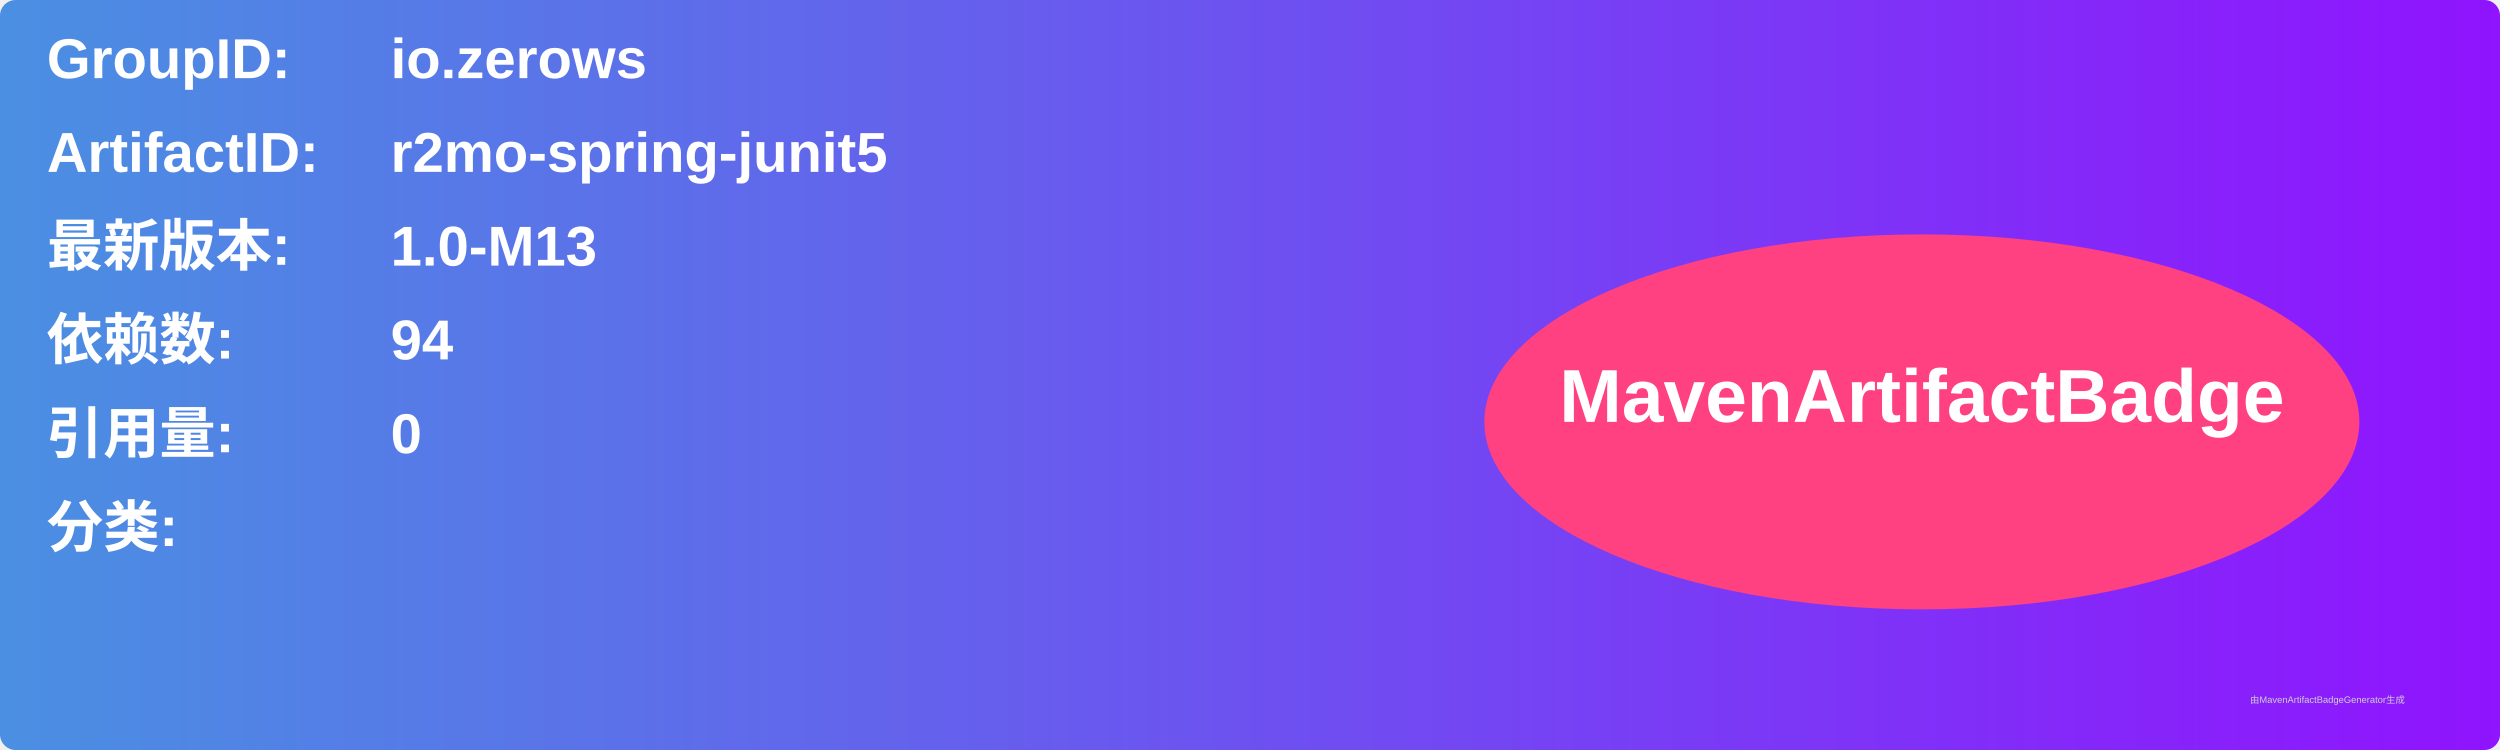
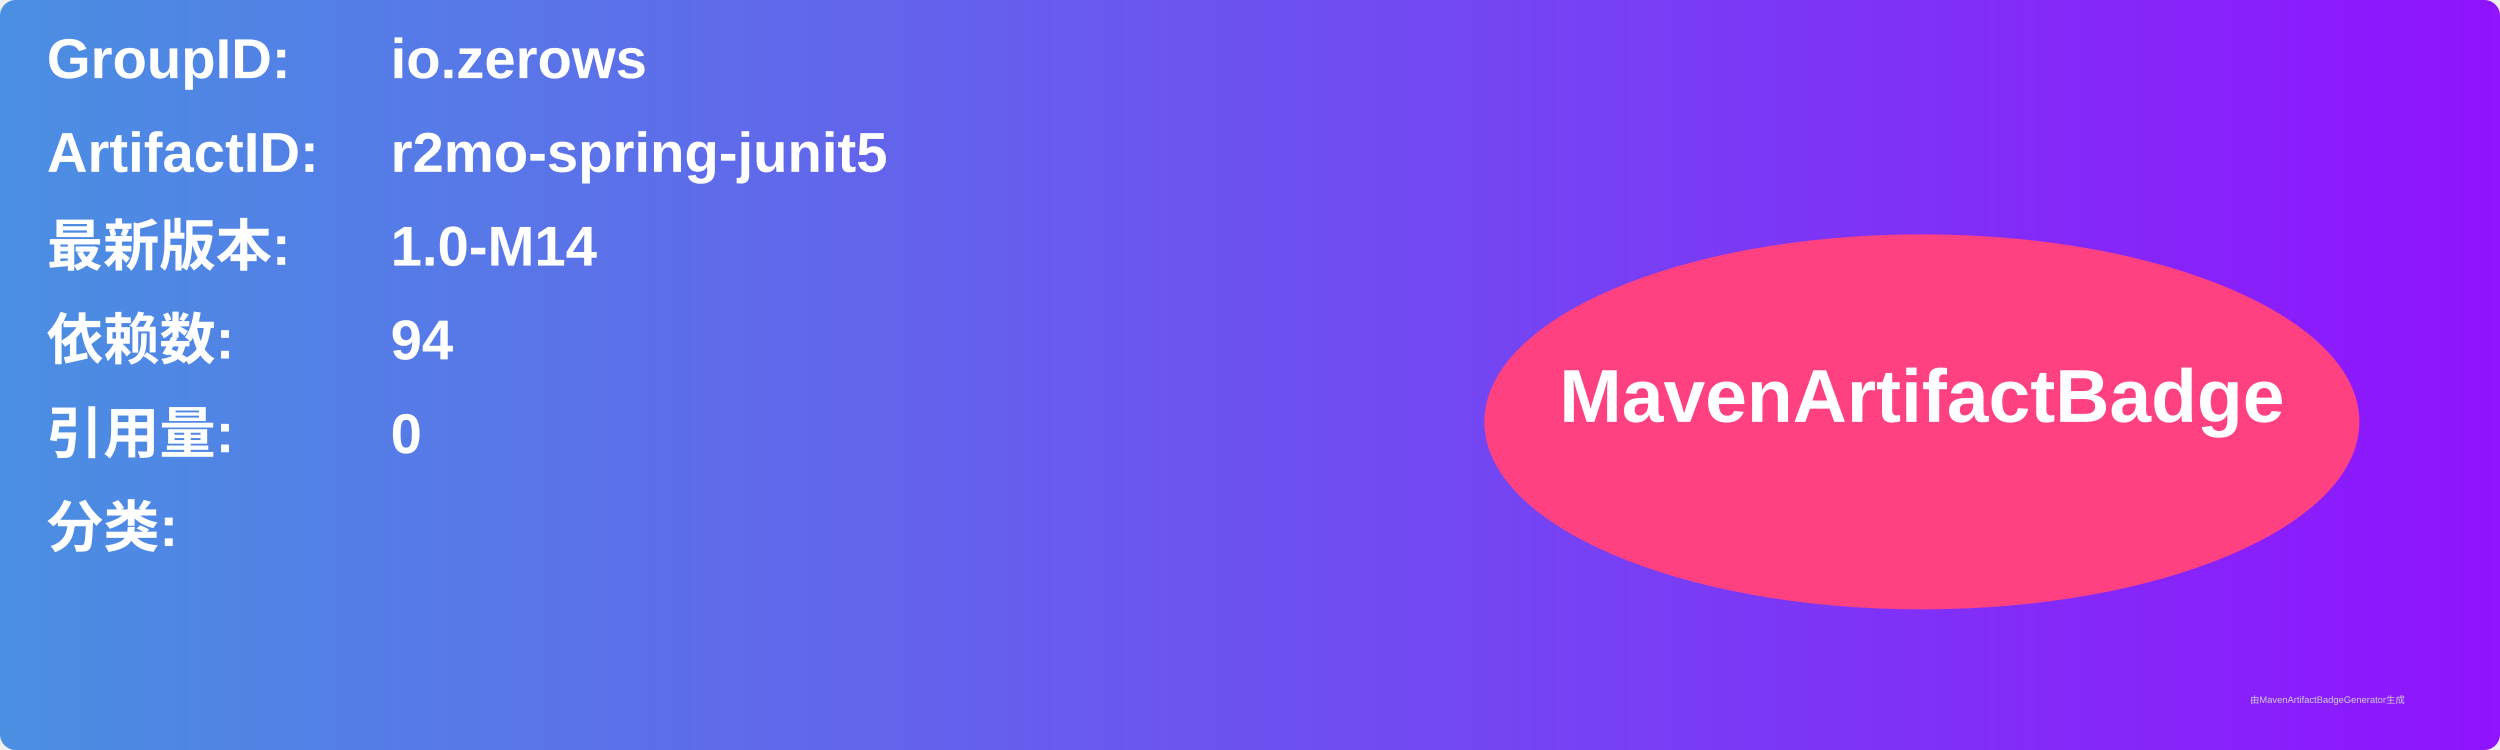
<svg xmlns="http://www.w3.org/2000/svg" width="800" height="240" viewBox="0 0 800 240">
  <linearGradient id="grad" x1="0%" y1="0%" x2="100%" y2="0%">
    <stop offset="0%" stop-color="#4a90e2" />
    <stop offset="100%" stop-color="#9013fe" />
  </linearGradient>
  <rect width="100%" height="100%" rx="5" ry="5" fill="url(#grad)" />
  <g transform="translate(15, 15)">
    <text x="0" y="10" font-family="Arial" font-size="18" fill="white" font-weight="bold" width="260">GroupID:</text>
    <text x="110" y="10" font-family="Arial" font-size="18" fill="white" font-weight="bold" width="460">io.zerows</text>
    <text x="0" y="40" font-family="Arial" font-size="18" fill="white" font-weight="bold" width="260">ArtifactID:</text>
    <text x="110" y="40" font-family="Arial" font-size="18" fill="white" font-weight="bold" width="460">r2mo-spring-junit5</text>
    <text x="0" y="70" font-family="Arial" font-size="18" fill="white" font-weight="bold">最新版本:</text>
    <text x="110" y="70" font-family="Arial" font-size="18" fill="white" font-weight="bold">
-       <tspan font-weight="bold">1.0-M13</tspan>
+       <tspan font-weight="bold">1.0-M14</tspan>
    </text>
    <text x="0" y="100" font-family="Arial" font-size="18" fill="white" font-weight="bold">依赖数: </text>
    <text x="110" y="100" font-family="Arial" font-size="18" fill="white">
      <tspan font-weight="bold">94</tspan>
    </text>
    <text x="0" y="130" font-family="Arial" font-size="18" fill="white" font-weight="bold">引用量: </text>
    <text x="110" y="130" font-family="Arial" font-size="18" fill="white">
      <tspan font-weight="bold">0</tspan>
    </text>
    <text x="0" y="160" font-family="Arial" font-size="18" fill="white" font-weight="bold">分类:</text>
    <text x="10" y="190" font-family="Arial" font-size="10" fill="white">
      <tspan font-weight="bold" />
    </text>
    <ellipse cx="600" cy="120" rx="140" ry="60" fill="#ff4081" />
    <text x="600" y="120" text-anchor="middle" font-family="Arial" font-size="24" fill="white" font-weight="bold">MavenArtifactBadge</text>
  </g>
  <text x="720" y="225" font-family="Arial" font-size="3" fill="#d0d0d0">由MavenArtifactBadgeGenerator生成</text>
</svg>
